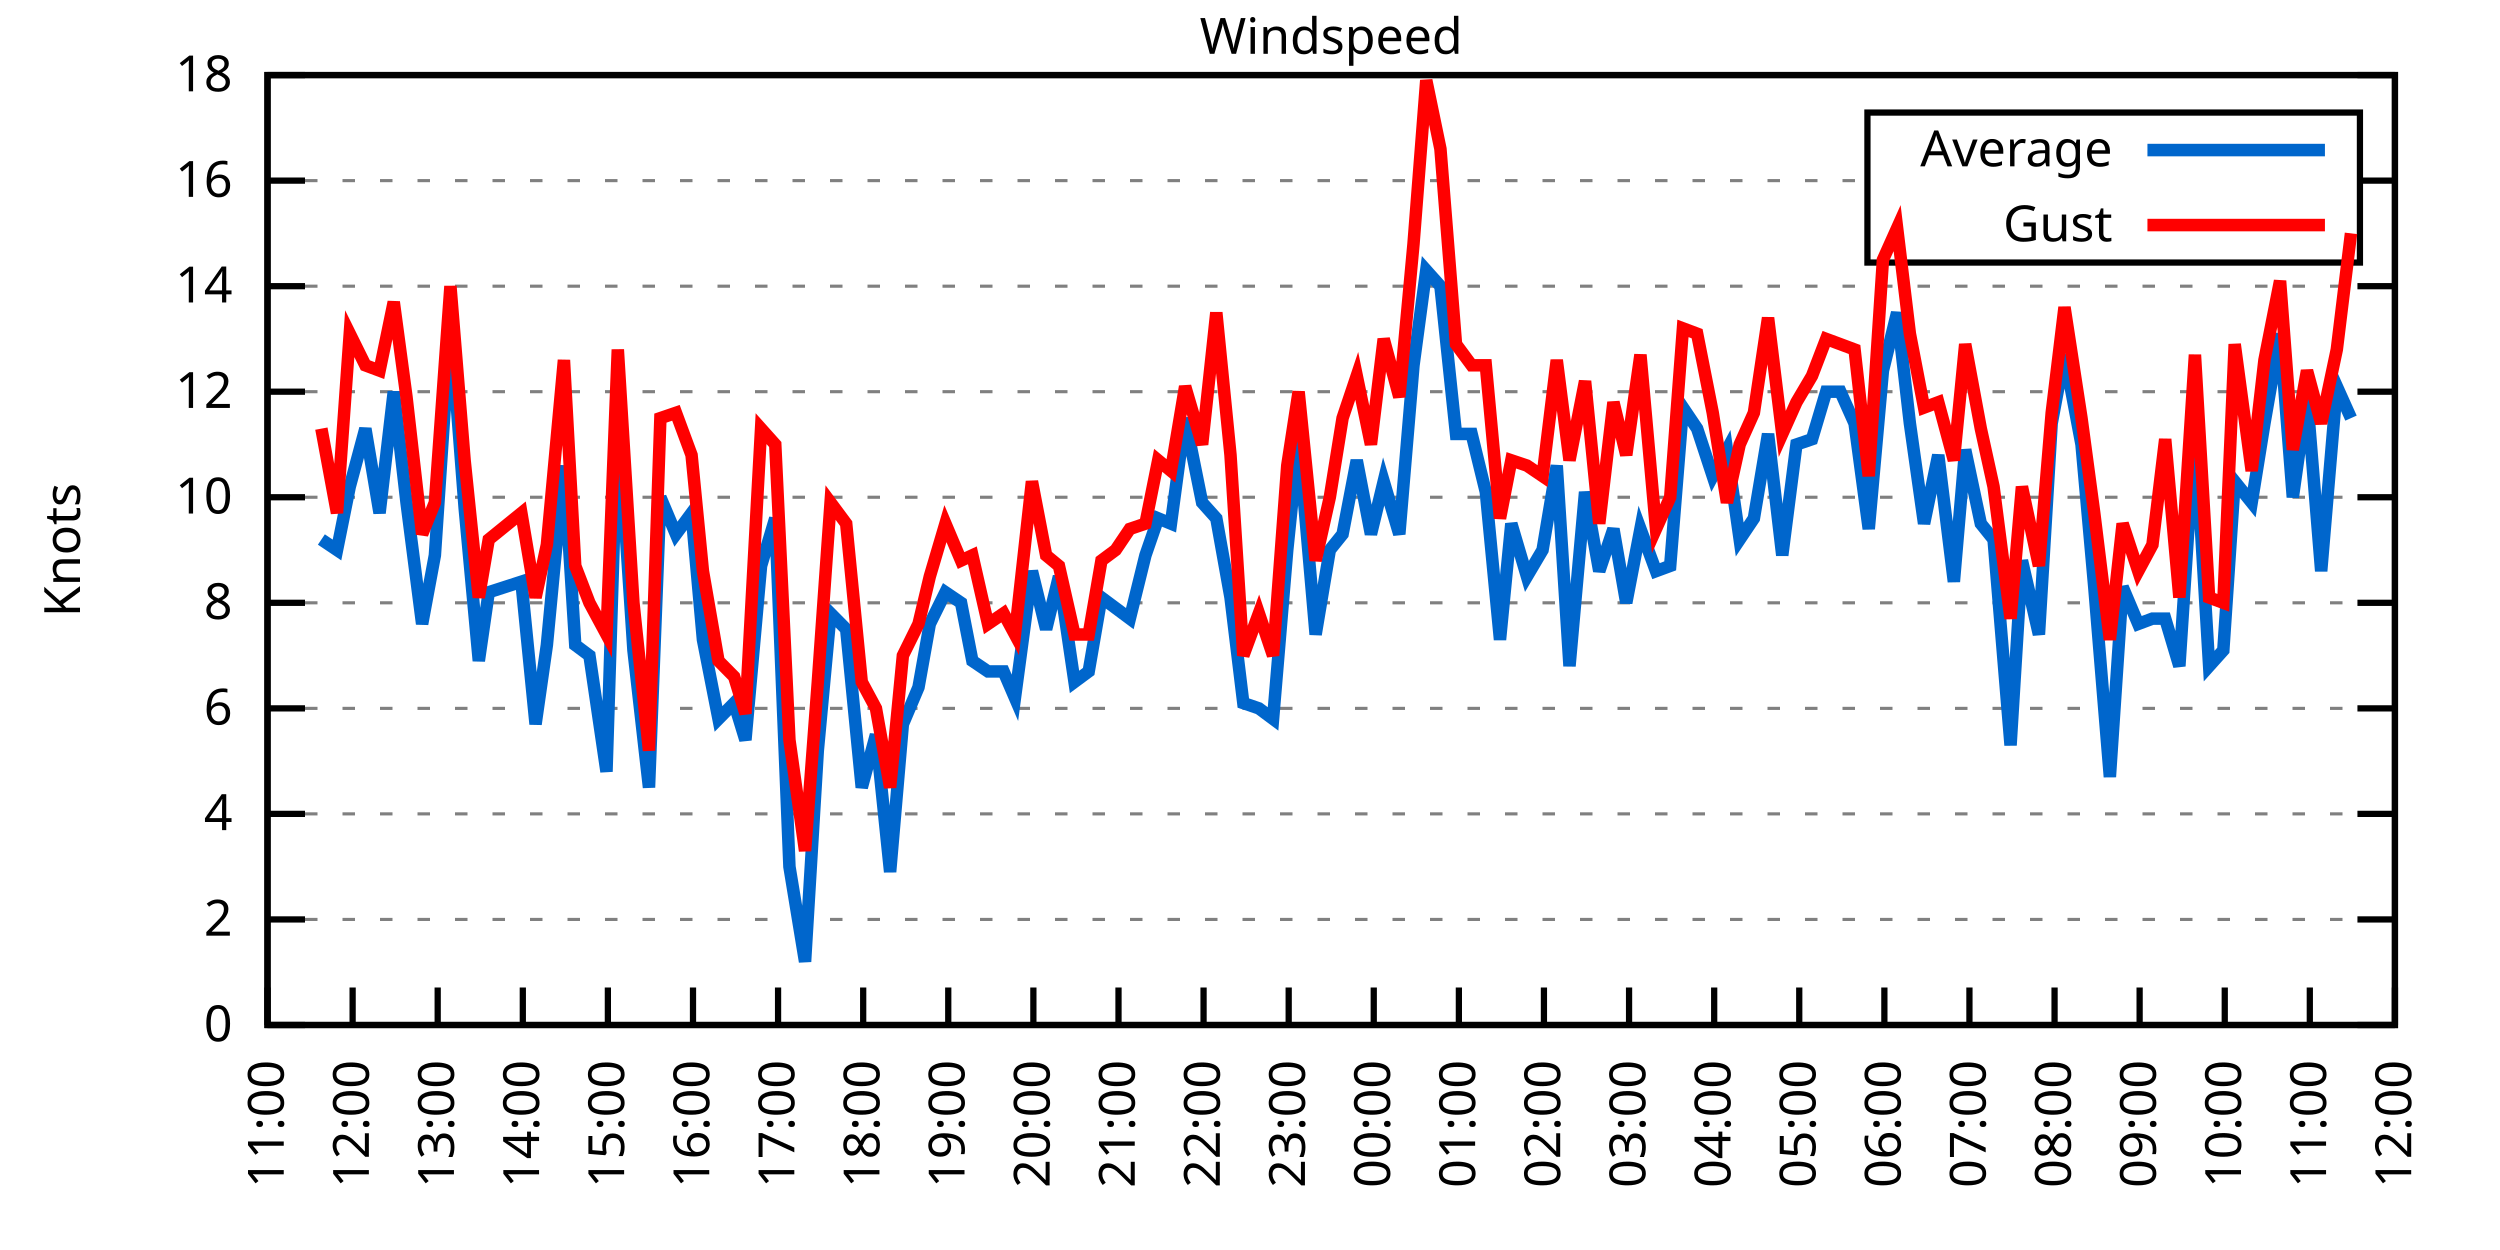
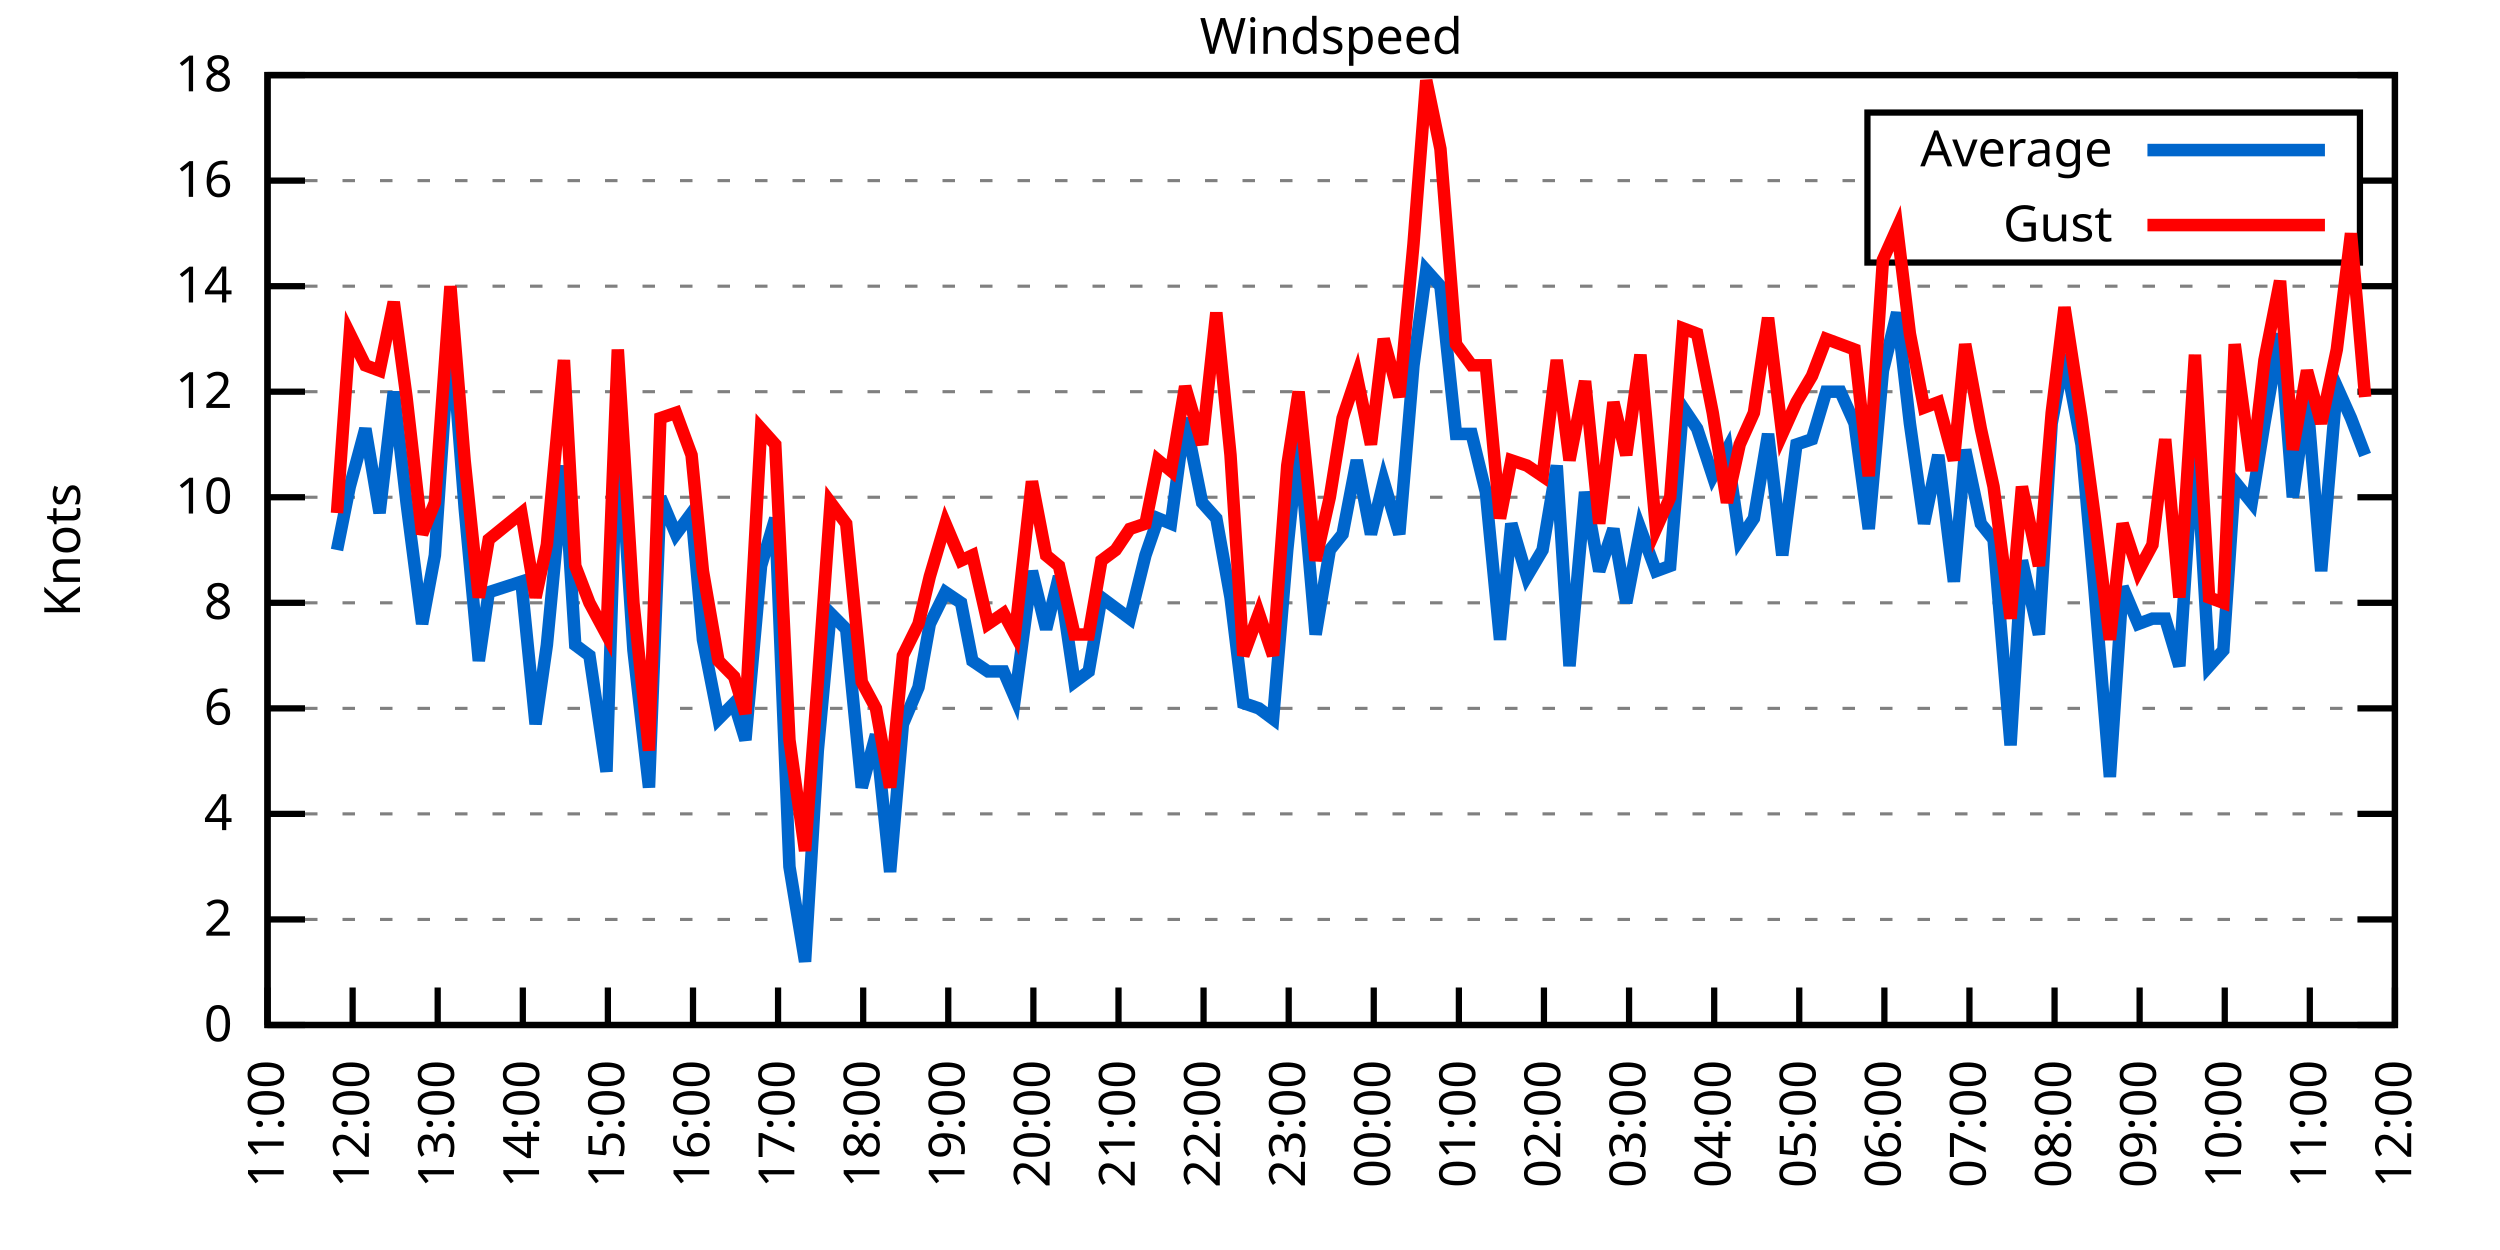
<svg xmlns="http://www.w3.org/2000/svg" xmlns:xlink="http://www.w3.org/1999/xlink" width="400" height="200" viewBox="0 0 400 200">
  <g id="gnuplot_canvas">
    <rect x="0" y="0" width="400" height="200" fill="none" />
    <defs>
      <circle id="gpDot" r="0.5" stroke-width="0.5" stroke="currentColor" />
      <path id="gpPt0" stroke-width="0.333" stroke="currentColor" d="M-1,0 h2 M0,-1 v2" />
      <path id="gpPt1" stroke-width="0.333" stroke="currentColor" d="M-1,-1 L1,1 M1,-1 L-1,1" />
      <path id="gpPt2" stroke-width="0.333" stroke="currentColor" d="M-1,0 L1,0 M0,-1 L0,1 M-1,-1 L1,1 M-1,1 L1,-1" />
      <rect id="gpPt3" stroke-width="0.333" stroke="currentColor" x="-1" y="-1" width="2" height="2" />
      <rect id="gpPt4" stroke-width="0.333" stroke="currentColor" fill="currentColor" x="-1" y="-1" width="2" height="2" />
      <circle id="gpPt5" stroke-width="0.333" stroke="currentColor" cx="0" cy="0" r="1" />
      <use xlink:href="#gpPt5" id="gpPt6" fill="currentColor" stroke="none" />
      <path id="gpPt7" stroke-width="0.333" stroke="currentColor" d="M0,-1.33 L-1.33,0.67 L1.33,0.67 z" />
      <use xlink:href="#gpPt7" id="gpPt8" fill="currentColor" stroke="none" />
      <use xlink:href="#gpPt7" id="gpPt9" stroke="currentColor" transform="rotate(180)" />
      <use xlink:href="#gpPt9" id="gpPt10" fill="currentColor" stroke="none" />
      <use xlink:href="#gpPt3" id="gpPt11" stroke="currentColor" transform="rotate(45)" />
      <use xlink:href="#gpPt11" id="gpPt12" fill="currentColor" stroke="none" />
      <path id="gpPt13" stroke-width="0.333" stroke="currentColor" d="M0,1.330 L1.265,0.411 L0.782,-1.067 L-0.782,-1.076 L-1.265,0.411 z" />
      <use xlink:href="#gpPt13" id="gpPt14" fill="currentColor" stroke="none" />
      <filter id="textbox" filterUnits="objectBoundingBox" x="0" y="0" height="1" width="1">
        <feFlood flood-color="white" flood-opacity="1" result="bgnd" />
        <feComposite in="SourceGraphic" in2="bgnd" operator="atop" />
      </filter>
      <filter id="greybox" filterUnits="objectBoundingBox" x="0" y="0" height="1" width="1">
        <feFlood flood-color="lightgrey" flood-opacity="1" result="grey" />
        <feComposite in="SourceGraphic" in2="grey" operator="atop" />
      </filter>
    </defs>
    <g fill="none" color="white" stroke="currentColor" stroke-width="1.00" stroke-linecap="butt" stroke-linejoin="miter">
</g>
    <g fill="none" color="black" stroke="currentColor" stroke-width="1.00" stroke-linecap="butt" stroke-linejoin="miter">
      <g stroke="none" shape-rendering="crispEdges">
        <polygon fill="rgb(255, 255, 255)" points="42.80,164.00 383.18,164.00 383.18,12.02 42.80,12.02 " />
      </g>
    </g>
    <g fill="none" color="black" stroke="currentColor" stroke-width="1.00" stroke-linecap="butt" stroke-linejoin="miter">
</g>
    <g fill="none" color="black" stroke="black" stroke-width="0.50" stroke-linecap="butt" stroke-linejoin="miter">
</g>
    <g fill="none" color="gray" stroke="currentColor" stroke-width="0.50" stroke-linecap="butt" stroke-linejoin="miter">
      <path stroke="gray" stroke-dasharray="2,4" class="gridline" d="M42.80,164.00 L383.19,164.00  " />
    </g>
    <g fill="none" color="gray" stroke="gray" stroke-width="1.00" stroke-linecap="butt" stroke-linejoin="miter">
</g>
    <g fill="none" color="black" stroke="currentColor" stroke-width="1.00" stroke-linecap="butt" stroke-linejoin="miter">
      <path stroke="black" d="M42.80,164.00 L48.80,164.00 M383.19,164.00 L377.19,164.00  " />
      <g transform="translate(37.20,166.60)" stroke="none" fill="black" font-family="Sans" font-size="8.00" text-anchor="end">
        <text>
          <tspan font-family="Sans"> 0</tspan>
        </text>
      </g>
    </g>
    <g fill="none" color="black" stroke="currentColor" stroke-width="1.00" stroke-linecap="butt" stroke-linejoin="miter">
</g>
    <g fill="none" color="black" stroke="black" stroke-width="0.50" stroke-linecap="butt" stroke-linejoin="miter">
</g>
    <g fill="none" color="gray" stroke="currentColor" stroke-width="0.50" stroke-linecap="butt" stroke-linejoin="miter">
      <path stroke="gray" stroke-dasharray="2,4" class="gridline" d="M42.80,147.11 L383.19,147.11  " />
    </g>
    <g fill="none" color="gray" stroke="gray" stroke-width="1.00" stroke-linecap="butt" stroke-linejoin="miter">
</g>
    <g fill="none" color="black" stroke="currentColor" stroke-width="1.00" stroke-linecap="butt" stroke-linejoin="miter">
      <path stroke="black" d="M42.80,147.11 L48.80,147.11 M383.19,147.11 L377.19,147.11  " />
      <g transform="translate(37.20,149.71)" stroke="none" fill="black" font-family="Sans" font-size="8.00" text-anchor="end">
        <text>
          <tspan font-family="Sans"> 2</tspan>
        </text>
      </g>
    </g>
    <g fill="none" color="black" stroke="currentColor" stroke-width="1.00" stroke-linecap="butt" stroke-linejoin="miter">
</g>
    <g fill="none" color="black" stroke="black" stroke-width="0.50" stroke-linecap="butt" stroke-linejoin="miter">
</g>
    <g fill="none" color="gray" stroke="currentColor" stroke-width="0.50" stroke-linecap="butt" stroke-linejoin="miter">
      <path stroke="gray" stroke-dasharray="2,4" class="gridline" d="M42.80,130.22 L383.19,130.22  " />
    </g>
    <g fill="none" color="gray" stroke="gray" stroke-width="1.00" stroke-linecap="butt" stroke-linejoin="miter">
</g>
    <g fill="none" color="black" stroke="currentColor" stroke-width="1.00" stroke-linecap="butt" stroke-linejoin="miter">
      <path stroke="black" d="M42.80,130.22 L48.80,130.22 M383.19,130.22 L377.19,130.22  " />
      <g transform="translate(37.20,132.82)" stroke="none" fill="black" font-family="Sans" font-size="8.00" text-anchor="end">
        <text>
          <tspan font-family="Sans"> 4</tspan>
        </text>
      </g>
    </g>
    <g fill="none" color="black" stroke="currentColor" stroke-width="1.00" stroke-linecap="butt" stroke-linejoin="miter">
</g>
    <g fill="none" color="black" stroke="black" stroke-width="0.50" stroke-linecap="butt" stroke-linejoin="miter">
</g>
    <g fill="none" color="gray" stroke="currentColor" stroke-width="0.50" stroke-linecap="butt" stroke-linejoin="miter">
      <path stroke="gray" stroke-dasharray="2,4" class="gridline" d="M42.80,113.34 L383.19,113.34  " />
    </g>
    <g fill="none" color="gray" stroke="gray" stroke-width="1.00" stroke-linecap="butt" stroke-linejoin="miter">
</g>
    <g fill="none" color="black" stroke="currentColor" stroke-width="1.00" stroke-linecap="butt" stroke-linejoin="miter">
      <path stroke="black" d="M42.80,113.34 L48.80,113.34 M383.19,113.34 L377.19,113.34  " />
      <g transform="translate(37.20,115.94)" stroke="none" fill="black" font-family="Sans" font-size="8.00" text-anchor="end">
        <text>
          <tspan font-family="Sans"> 6</tspan>
        </text>
      </g>
    </g>
    <g fill="none" color="black" stroke="currentColor" stroke-width="1.00" stroke-linecap="butt" stroke-linejoin="miter">
</g>
    <g fill="none" color="black" stroke="black" stroke-width="0.50" stroke-linecap="butt" stroke-linejoin="miter">
</g>
    <g fill="none" color="gray" stroke="currentColor" stroke-width="0.50" stroke-linecap="butt" stroke-linejoin="miter">
      <path stroke="gray" stroke-dasharray="2,4" class="gridline" d="M42.80,96.45 L383.19,96.45  " />
    </g>
    <g fill="none" color="gray" stroke="gray" stroke-width="1.00" stroke-linecap="butt" stroke-linejoin="miter">
</g>
    <g fill="none" color="black" stroke="currentColor" stroke-width="1.00" stroke-linecap="butt" stroke-linejoin="miter">
      <path stroke="black" d="M42.80,96.45 L48.80,96.45 M383.19,96.45 L377.19,96.45  " />
      <g transform="translate(37.20,99.05)" stroke="none" fill="black" font-family="Sans" font-size="8.00" text-anchor="end">
        <text>
          <tspan font-family="Sans"> 8</tspan>
        </text>
      </g>
    </g>
    <g fill="none" color="black" stroke="currentColor" stroke-width="1.00" stroke-linecap="butt" stroke-linejoin="miter">
</g>
    <g fill="none" color="black" stroke="black" stroke-width="0.50" stroke-linecap="butt" stroke-linejoin="miter">
</g>
    <g fill="none" color="gray" stroke="currentColor" stroke-width="0.50" stroke-linecap="butt" stroke-linejoin="miter">
      <path stroke="gray" stroke-dasharray="2,4" class="gridline" d="M42.80,79.56 L383.19,79.56  " />
    </g>
    <g fill="none" color="gray" stroke="gray" stroke-width="1.00" stroke-linecap="butt" stroke-linejoin="miter">
</g>
    <g fill="none" color="black" stroke="currentColor" stroke-width="1.00" stroke-linecap="butt" stroke-linejoin="miter">
      <path stroke="black" d="M42.80,79.56 L48.80,79.56 M383.19,79.56 L377.19,79.56  " />
      <g transform="translate(37.20,82.16)" stroke="none" fill="black" font-family="Sans" font-size="8.00" text-anchor="end">
        <text>
          <tspan font-family="Sans"> 10</tspan>
        </text>
      </g>
    </g>
    <g fill="none" color="black" stroke="currentColor" stroke-width="1.00" stroke-linecap="butt" stroke-linejoin="miter">
</g>
    <g fill="none" color="black" stroke="black" stroke-width="0.50" stroke-linecap="butt" stroke-linejoin="miter">
</g>
    <g fill="none" color="gray" stroke="currentColor" stroke-width="0.50" stroke-linecap="butt" stroke-linejoin="miter">
      <path stroke="gray" stroke-dasharray="2,4" class="gridline" d="M42.80,62.67 L383.19,62.67  " />
    </g>
    <g fill="none" color="gray" stroke="gray" stroke-width="1.00" stroke-linecap="butt" stroke-linejoin="miter">
</g>
    <g fill="none" color="black" stroke="currentColor" stroke-width="1.00" stroke-linecap="butt" stroke-linejoin="miter">
      <path stroke="black" d="M42.80,62.67 L48.80,62.67 M383.19,62.67 L377.19,62.67  " />
      <g transform="translate(37.20,65.27)" stroke="none" fill="black" font-family="Sans" font-size="8.00" text-anchor="end">
        <text>
          <tspan font-family="Sans"> 12</tspan>
        </text>
      </g>
    </g>
    <g fill="none" color="black" stroke="currentColor" stroke-width="1.00" stroke-linecap="butt" stroke-linejoin="miter">
</g>
    <g fill="none" color="black" stroke="black" stroke-width="0.50" stroke-linecap="butt" stroke-linejoin="miter">
</g>
    <g fill="none" color="gray" stroke="currentColor" stroke-width="0.50" stroke-linecap="butt" stroke-linejoin="miter">
      <path stroke="gray" stroke-dasharray="2,4" class="gridline" d="M42.80,45.79 L383.19,45.79  " />
    </g>
    <g fill="none" color="gray" stroke="gray" stroke-width="1.00" stroke-linecap="butt" stroke-linejoin="miter">
</g>
    <g fill="none" color="black" stroke="currentColor" stroke-width="1.00" stroke-linecap="butt" stroke-linejoin="miter">
      <path stroke="black" d="M42.80,45.79 L48.80,45.79 M383.19,45.79 L377.19,45.79  " />
      <g transform="translate(37.20,48.39)" stroke="none" fill="black" font-family="Sans" font-size="8.00" text-anchor="end">
        <text>
          <tspan font-family="Sans"> 14</tspan>
        </text>
      </g>
    </g>
    <g fill="none" color="black" stroke="currentColor" stroke-width="1.00" stroke-linecap="butt" stroke-linejoin="miter">
</g>
    <g fill="none" color="black" stroke="black" stroke-width="0.50" stroke-linecap="butt" stroke-linejoin="miter">
</g>
    <g fill="none" color="gray" stroke="currentColor" stroke-width="0.50" stroke-linecap="butt" stroke-linejoin="miter">
      <path stroke="gray" stroke-dasharray="2,4" class="gridline" d="M42.80,28.90 L298.79,28.90 M377.59,28.90 L383.19,28.90  " />
    </g>
    <g fill="none" color="gray" stroke="gray" stroke-width="1.00" stroke-linecap="butt" stroke-linejoin="miter">
</g>
    <g fill="none" color="black" stroke="currentColor" stroke-width="1.00" stroke-linecap="butt" stroke-linejoin="miter">
      <path stroke="black" d="M42.80,28.90 L48.80,28.90 M383.19,28.90 L377.19,28.90  " />
      <g transform="translate(37.20,31.50)" stroke="none" fill="black" font-family="Sans" font-size="8.00" text-anchor="end">
        <text>
          <tspan font-family="Sans"> 16</tspan>
        </text>
      </g>
    </g>
    <g fill="none" color="black" stroke="currentColor" stroke-width="1.00" stroke-linecap="butt" stroke-linejoin="miter">
</g>
    <g fill="none" color="black" stroke="black" stroke-width="0.50" stroke-linecap="butt" stroke-linejoin="miter">
</g>
    <g fill="none" color="gray" stroke="currentColor" stroke-width="0.50" stroke-linecap="butt" stroke-linejoin="miter">
      <path stroke="gray" stroke-dasharray="2,4" class="gridline" d="M42.80,12.01 L383.19,12.01  " />
    </g>
    <g fill="none" color="gray" stroke="gray" stroke-width="1.00" stroke-linecap="butt" stroke-linejoin="miter">
</g>
    <g fill="none" color="black" stroke="currentColor" stroke-width="1.00" stroke-linecap="butt" stroke-linejoin="miter">
      <path stroke="black" d="M42.80,12.01 L48.80,12.01 M383.19,12.01 L377.19,12.01  " />
      <g transform="translate(37.20,14.61)" stroke="none" fill="black" font-family="Sans" font-size="8.00" text-anchor="end">
        <text>
          <tspan font-family="Sans"> 18</tspan>
        </text>
      </g>
    </g>
    <g fill="none" color="black" stroke="currentColor" stroke-width="1.00" stroke-linecap="butt" stroke-linejoin="miter">
      <path stroke="black" d="M42.80,164.00 L42.80,158.00  " />
      <g transform="translate(45.40,169.60) rotate(270.00)" stroke="none" fill="black" font-family="Sans" font-size="8.00" text-anchor="end">
        <text>
          <tspan font-family="Sans">11:00</tspan>
        </text>
      </g>
    </g>
    <g fill="none" color="black" stroke="currentColor" stroke-width="1.00" stroke-linecap="butt" stroke-linejoin="miter">
      <path stroke="black" d="M56.42,164.00 L56.42,158.00  " />
      <g transform="translate(59.02,169.60) rotate(270.00)" stroke="none" fill="black" font-family="Sans" font-size="8.00" text-anchor="end">
        <text>
          <tspan font-family="Sans">12:00</tspan>
        </text>
      </g>
    </g>
    <g fill="none" color="black" stroke="currentColor" stroke-width="1.00" stroke-linecap="butt" stroke-linejoin="miter">
      <path stroke="black" d="M70.03,164.00 L70.03,158.00  " />
      <g transform="translate(72.63,169.60) rotate(270.00)" stroke="none" fill="black" font-family="Sans" font-size="8.00" text-anchor="end">
        <text>
          <tspan font-family="Sans">13:00</tspan>
        </text>
      </g>
    </g>
    <g fill="none" color="black" stroke="currentColor" stroke-width="1.00" stroke-linecap="butt" stroke-linejoin="miter">
      <path stroke="black" d="M83.65,164.00 L83.65,158.00  " />
      <g transform="translate(86.25,169.60) rotate(270.00)" stroke="none" fill="black" font-family="Sans" font-size="8.00" text-anchor="end">
        <text>
          <tspan font-family="Sans">14:00</tspan>
        </text>
      </g>
    </g>
    <g fill="none" color="black" stroke="currentColor" stroke-width="1.00" stroke-linecap="butt" stroke-linejoin="miter">
      <path stroke="black" d="M97.26,164.00 L97.26,158.00  " />
      <g transform="translate(99.86,169.60) rotate(270.00)" stroke="none" fill="black" font-family="Sans" font-size="8.00" text-anchor="end">
        <text>
          <tspan font-family="Sans">15:00</tspan>
        </text>
      </g>
    </g>
    <g fill="none" color="black" stroke="currentColor" stroke-width="1.00" stroke-linecap="butt" stroke-linejoin="miter">
      <path stroke="black" d="M110.88,164.00 L110.88,158.00  " />
      <g transform="translate(113.48,169.60) rotate(270.00)" stroke="none" fill="black" font-family="Sans" font-size="8.00" text-anchor="end">
        <text>
          <tspan font-family="Sans">16:00</tspan>
        </text>
      </g>
    </g>
    <g fill="none" color="black" stroke="currentColor" stroke-width="1.00" stroke-linecap="butt" stroke-linejoin="miter">
      <path stroke="black" d="M124.49,164.00 L124.49,158.00  " />
      <g transform="translate(127.09,169.60) rotate(270.00)" stroke="none" fill="black" font-family="Sans" font-size="8.00" text-anchor="end">
        <text>
          <tspan font-family="Sans">17:00</tspan>
        </text>
      </g>
    </g>
    <g fill="none" color="black" stroke="currentColor" stroke-width="1.00" stroke-linecap="butt" stroke-linejoin="miter">
      <path stroke="black" d="M138.11,164.00 L138.11,158.00  " />
      <g transform="translate(140.71,169.60) rotate(270.00)" stroke="none" fill="black" font-family="Sans" font-size="8.00" text-anchor="end">
        <text>
          <tspan font-family="Sans">18:00</tspan>
        </text>
      </g>
    </g>
    <g fill="none" color="black" stroke="currentColor" stroke-width="1.00" stroke-linecap="butt" stroke-linejoin="miter">
      <path stroke="black" d="M151.72,164.00 L151.72,158.00  " />
      <g transform="translate(154.32,169.60) rotate(270.00)" stroke="none" fill="black" font-family="Sans" font-size="8.00" text-anchor="end">
        <text>
          <tspan font-family="Sans">19:00</tspan>
        </text>
      </g>
    </g>
    <g fill="none" color="black" stroke="currentColor" stroke-width="1.00" stroke-linecap="butt" stroke-linejoin="miter">
      <path stroke="black" d="M165.34,164.00 L165.34,158.00  " />
      <g transform="translate(167.94,169.60) rotate(270.00)" stroke="none" fill="black" font-family="Sans" font-size="8.00" text-anchor="end">
        <text>
          <tspan font-family="Sans">20:00</tspan>
        </text>
      </g>
    </g>
    <g fill="none" color="black" stroke="currentColor" stroke-width="1.00" stroke-linecap="butt" stroke-linejoin="miter">
      <path stroke="black" d="M178.96,164.00 L178.96,158.00  " />
      <g transform="translate(181.56,169.60) rotate(270.00)" stroke="none" fill="black" font-family="Sans" font-size="8.00" text-anchor="end">
        <text>
          <tspan font-family="Sans">21:00</tspan>
        </text>
      </g>
    </g>
    <g fill="none" color="black" stroke="currentColor" stroke-width="1.00" stroke-linecap="butt" stroke-linejoin="miter">
      <path stroke="black" d="M192.57,164.00 L192.57,158.00  " />
      <g transform="translate(195.17,169.60) rotate(270.00)" stroke="none" fill="black" font-family="Sans" font-size="8.00" text-anchor="end">
        <text>
          <tspan font-family="Sans">22:00</tspan>
        </text>
      </g>
    </g>
    <g fill="none" color="black" stroke="currentColor" stroke-width="1.00" stroke-linecap="butt" stroke-linejoin="miter">
      <path stroke="black" d="M206.19,164.00 L206.19,158.00  " />
      <g transform="translate(208.79,169.60) rotate(270.00)" stroke="none" fill="black" font-family="Sans" font-size="8.00" text-anchor="end">
        <text>
          <tspan font-family="Sans">23:00</tspan>
        </text>
      </g>
    </g>
    <g fill="none" color="black" stroke="currentColor" stroke-width="1.00" stroke-linecap="butt" stroke-linejoin="miter">
      <path stroke="black" d="M219.80,164.00 L219.80,158.00  " />
      <g transform="translate(222.40,169.60) rotate(270.00)" stroke="none" fill="black" font-family="Sans" font-size="8.00" text-anchor="end">
        <text>
          <tspan font-family="Sans">00:00</tspan>
        </text>
      </g>
    </g>
    <g fill="none" color="black" stroke="currentColor" stroke-width="1.00" stroke-linecap="butt" stroke-linejoin="miter">
      <path stroke="black" d="M233.42,164.00 L233.42,158.00  " />
      <g transform="translate(236.02,169.60) rotate(270.00)" stroke="none" fill="black" font-family="Sans" font-size="8.00" text-anchor="end">
        <text>
          <tspan font-family="Sans">01:00</tspan>
        </text>
      </g>
    </g>
    <g fill="none" color="black" stroke="currentColor" stroke-width="1.00" stroke-linecap="butt" stroke-linejoin="miter">
      <path stroke="black" d="M247.03,164.00 L247.03,158.00  " />
      <g transform="translate(249.63,169.60) rotate(270.00)" stroke="none" fill="black" font-family="Sans" font-size="8.00" text-anchor="end">
        <text>
          <tspan font-family="Sans">02:00</tspan>
        </text>
      </g>
    </g>
    <g fill="none" color="black" stroke="currentColor" stroke-width="1.00" stroke-linecap="butt" stroke-linejoin="miter">
      <path stroke="black" d="M260.65,164.00 L260.65,158.00  " />
      <g transform="translate(263.25,169.60) rotate(270.00)" stroke="none" fill="black" font-family="Sans" font-size="8.00" text-anchor="end">
        <text>
          <tspan font-family="Sans">03:00</tspan>
        </text>
      </g>
    </g>
    <g fill="none" color="black" stroke="currentColor" stroke-width="1.00" stroke-linecap="butt" stroke-linejoin="miter">
      <path stroke="black" d="M274.27,164.00 L274.27,158.00  " />
      <g transform="translate(276.87,169.60) rotate(270.00)" stroke="none" fill="black" font-family="Sans" font-size="8.00" text-anchor="end">
        <text>
          <tspan font-family="Sans">04:00</tspan>
        </text>
      </g>
    </g>
    <g fill="none" color="black" stroke="currentColor" stroke-width="1.00" stroke-linecap="butt" stroke-linejoin="miter">
      <path stroke="black" d="M287.88,164.00 L287.88,158.00  " />
      <g transform="translate(290.48,169.60) rotate(270.00)" stroke="none" fill="black" font-family="Sans" font-size="8.00" text-anchor="end">
        <text>
          <tspan font-family="Sans">05:00</tspan>
        </text>
      </g>
    </g>
    <g fill="none" color="black" stroke="currentColor" stroke-width="1.00" stroke-linecap="butt" stroke-linejoin="miter">
      <path stroke="black" d="M301.50,164.00 L301.50,158.00  " />
      <g transform="translate(304.10,169.60) rotate(270.00)" stroke="none" fill="black" font-family="Sans" font-size="8.00" text-anchor="end">
        <text>
          <tspan font-family="Sans">06:00</tspan>
        </text>
      </g>
    </g>
    <g fill="none" color="black" stroke="currentColor" stroke-width="1.00" stroke-linecap="butt" stroke-linejoin="miter">
      <path stroke="black" d="M315.11,164.00 L315.11,158.00  " />
      <g transform="translate(317.71,169.60) rotate(270.00)" stroke="none" fill="black" font-family="Sans" font-size="8.00" text-anchor="end">
        <text>
          <tspan font-family="Sans">07:00</tspan>
        </text>
      </g>
    </g>
    <g fill="none" color="black" stroke="currentColor" stroke-width="1.00" stroke-linecap="butt" stroke-linejoin="miter">
      <path stroke="black" d="M328.73,164.00 L328.73,158.00  " />
      <g transform="translate(331.33,169.60) rotate(270.00)" stroke="none" fill="black" font-family="Sans" font-size="8.00" text-anchor="end">
        <text>
          <tspan font-family="Sans">08:00</tspan>
        </text>
      </g>
    </g>
    <g fill="none" color="black" stroke="currentColor" stroke-width="1.00" stroke-linecap="butt" stroke-linejoin="miter">
      <path stroke="black" d="M342.34,164.00 L342.34,158.00  " />
      <g transform="translate(344.94,169.60) rotate(270.00)" stroke="none" fill="black" font-family="Sans" font-size="8.00" text-anchor="end">
        <text>
          <tspan font-family="Sans">09:00</tspan>
        </text>
      </g>
    </g>
    <g fill="none" color="black" stroke="currentColor" stroke-width="1.00" stroke-linecap="butt" stroke-linejoin="miter">
      <path stroke="black" d="M355.96,164.00 L355.96,158.00  " />
      <g transform="translate(358.56,169.60) rotate(270.00)" stroke="none" fill="black" font-family="Sans" font-size="8.00" text-anchor="end">
        <text>
          <tspan font-family="Sans">10:00</tspan>
        </text>
      </g>
    </g>
    <g fill="none" color="black" stroke="currentColor" stroke-width="1.00" stroke-linecap="butt" stroke-linejoin="miter">
      <path stroke="black" d="M369.57,164.00 L369.57,158.00  " />
      <g transform="translate(372.17,169.60) rotate(270.00)" stroke="none" fill="black" font-family="Sans" font-size="8.00" text-anchor="end">
        <text>
          <tspan font-family="Sans">11:00</tspan>
        </text>
      </g>
    </g>
    <g fill="none" color="black" stroke="currentColor" stroke-width="1.00" stroke-linecap="butt" stroke-linejoin="miter">
      <path stroke="black" d="M383.19,164.00 L383.19,158.00  " />
      <g transform="translate(385.79,169.60) rotate(270.00)" stroke="none" fill="black" font-family="Sans" font-size="8.00" text-anchor="end">
        <text>
          <tspan font-family="Sans">12:00</tspan>
        </text>
      </g>
    </g>
    <g fill="none" color="black" stroke="currentColor" stroke-width="1.00" stroke-linecap="butt" stroke-linejoin="miter">
</g>
    <g fill="none" color="black" stroke="currentColor" stroke-width="1.00" stroke-linecap="butt" stroke-linejoin="miter">
      <path stroke="black" d="M42.80,12.01 L42.80,164.00 L383.19,164.00 L383.19,12.01 L42.80,12.01 Z  " />
    </g>
    <g fill="none" color="black" stroke="currentColor" stroke-width="1.00" stroke-linecap="butt" stroke-linejoin="miter">
</g>
    <g fill="none" color="black" stroke="currentColor" stroke-width="1.00" stroke-linecap="butt" stroke-linejoin="miter">
      <path stroke="black" d="M298.79,42.01 L298.79,18.01 L377.59,18.01 L377.59,42.01 L298.79,42.01 Z  " />
    </g>
    <g id="Windspeed_plot_1">
      <g fill="none" color="white" stroke="black" stroke-width="2.00" stroke-linecap="butt" stroke-linejoin="miter">
</g>
      <g fill="none" color="black" stroke="currentColor" stroke-width="2.00" stroke-linecap="butt" stroke-linejoin="miter">
        <g transform="translate(337.99,26.61)" stroke="none" fill="black" font-family="Sans" font-size="8.00" text-anchor="end">
          <text>
            <tspan font-family="Sans">Average</tspan>
          </text>
        </g>
      </g>
      <g fill="none" color="black" stroke="currentColor" stroke-width="2.00" stroke-linecap="butt" stroke-linejoin="miter">
-         <path stroke="rgb(  0, 102, 204)" d="M343.59,24.01 L371.99,24.01 M51.42,86.32 L53.92,88.00 L55.96,77.87 L58.46,68.58 L60.73,82.09 L63.00,62.67   L65.04,80.41 L67.54,99.83 L69.58,88.85 L72.07,51.70 L74.34,81.25 L76.61,105.74 L78.20,94.76 L83.42,93.07   L85.69,115.87 L87.50,103.20 L90.23,74.49 L92.04,103.20 L94.31,104.89 L97.04,123.47 L98.85,66.05 L101.35,104.05   L103.84,126.00 L105.66,79.56 L108.15,85.47 L110.65,82.09 L112.47,102.36 L114.96,115.03 L117.46,112.49 L119.27,118.40   L121.77,90.54 L124.04,82.94 L126.31,138.67 L128.81,153.87 L130.85,120.09 L132.89,98.14 L135.39,100.67 L137.88,126.00   L140.15,117.56 L142.42,139.51 L144.46,115.87 L146.96,109.96 L148.77,99.83 L151.27,94.76 L153.77,96.45 L155.58,105.74   L158.08,107.43 L160.57,107.43 L162.39,111.65 L165.11,91.38 L167.38,100.67 L169.43,92.23 L171.92,109.11 L174.19,107.43   L176.23,95.60 L178.50,97.29 L180.77,98.98 L183.27,88.85 L185.31,82.94 L187.35,83.78 L189.62,66.90 L192.34,80.41   L194.61,82.94 L196.88,95.60 L198.93,112.49 L201.42,113.34 L203.69,115.03 L205.96,88.00 L207.78,70.27 L210.50,101.52   L212.77,88.00 L214.81,85.47 L217.08,73.65 L219.35,85.47 L221.39,77.03 L223.89,85.47 L226.16,58.45 L228.20,43.25   L230.47,45.79 L232.96,69.43 L235.46,69.43 L237.73,78.72 L240.00,102.36 L241.81,83.78 L244.31,92.23 L246.81,88.00   L249.08,74.49 L251.12,106.58 L253.61,78.72 L255.88,91.38 L258.15,84.63 L260.20,96.45 L262.47,84.63 L264.96,91.38   L267.23,90.54 L269.27,65.21 L271.54,68.58 L274.04,76.18 L276.31,71.96 L278.35,86.32 L280.62,82.94 L282.89,69.43   L285.16,88.85 L287.43,71.12 L289.92,70.27 L292.19,62.67 L294.46,62.67 L296.73,67.74 L299.00,84.63 L301.27,59.30   L303.54,50.01 L305.58,67.74 L307.85,83.78 L310.12,72.81 L312.62,93.07 L314.43,71.96 L316.93,83.78 L318.97,86.32   L321.69,119.25 L323.51,89.69 L326.23,101.52 L328.27,67.74 L330.32,56.76 L333.04,71.12 L335.08,93.92 L337.58,124.31   L339.62,93.92 L342.12,99.83 L344.39,98.98 L346.43,98.98 L348.70,106.58 L351.19,68.58 L353.46,106.58 L355.73,104.05   L357.55,77.03 L360.27,80.41 L362.31,67.74 L364.81,53.39 L366.85,79.56 L369.12,63.52 L371.39,91.38 L373.89,61.83   L376.16,66.90  " />
+         <path stroke="rgb(  0, 102, 204)" d="M343.59,24.01 L371.99,24.01 M53.92,88.00 L55.96,77.87 L58.46,68.58 L60.73,82.09 L63.00,62.67 L65.04,80.41   L67.54,99.83 L69.58,88.85 L72.07,51.70 L74.34,81.25 L76.61,105.74 L78.20,94.76 L83.42,93.07 L85.69,115.87   L87.50,103.20 L90.23,74.49 L92.04,103.20 L94.31,104.89 L97.04,123.47 L98.85,66.05 L101.35,104.05 L103.84,126.00   L105.66,79.56 L108.15,85.47 L110.65,82.09 L112.47,102.36 L114.96,115.03 L117.46,112.49 L119.27,118.40 L121.77,90.54   L124.04,82.94 L126.31,138.67 L128.81,153.87 L130.85,120.09 L132.89,98.14 L135.39,100.67 L137.88,126.00 L140.15,117.56   L142.42,139.51 L144.46,115.87 L146.96,109.96 L148.77,99.83 L151.27,94.76 L153.77,96.45 L155.58,105.74 L158.08,107.43   L160.57,107.43 L162.39,111.65 L165.11,91.38 L167.38,100.67 L169.43,92.23 L171.92,109.11 L174.19,107.43 L176.23,95.60   L178.50,97.29 L180.77,98.98 L183.27,88.85 L185.31,82.94 L187.35,83.78 L189.62,66.90 L192.34,80.41 L194.61,82.94   L196.88,95.60 L198.93,112.49 L201.42,113.34 L203.69,115.03 L205.96,88.00 L207.78,70.27 L210.50,101.52 L212.77,88.00   L214.81,85.47 L217.08,73.65 L219.35,85.47 L221.39,77.03 L223.89,85.47 L226.16,58.45 L228.20,43.25 L230.47,45.79   L232.96,69.43 L235.46,69.43 L237.73,78.72 L240.00,102.36 L241.81,83.78 L244.31,92.23 L246.81,88.00 L249.08,74.49   L251.12,106.58 L253.61,78.72 L255.88,91.38 L258.15,84.63 L260.20,96.45 L262.47,84.63 L264.96,91.38 L267.23,90.54   L269.27,65.21 L271.54,68.58 L274.04,76.18 L276.31,71.96 L278.35,86.32 L280.62,82.94 L282.89,69.43 L285.16,88.85   L287.43,71.12 L289.92,70.27 L292.19,62.67 L294.46,62.67 L296.73,67.74 L299.00,84.63 L301.27,59.30 L303.54,50.01   L305.58,67.74 L307.85,83.78 L310.12,72.81 L312.62,93.07 L314.43,71.96 L316.93,83.78 L318.97,86.32 L321.69,119.25   L323.51,89.69 L326.23,101.52 L328.27,67.74 L330.32,56.76 L333.04,71.12 L335.08,93.92 L337.58,124.31 L339.62,93.92   L342.12,99.83 L344.39,98.98 L346.43,98.98 L348.70,106.58 L351.19,68.58 L353.46,106.58 L355.73,104.05 L357.55,77.03   L360.27,80.41 L362.31,67.74 L364.81,53.39 L366.85,79.56 L369.12,63.52 L371.39,91.38 L373.89,61.83 L376.16,66.90   L378.42,72.81  " />
      </g>
    </g>
    <g id="Windspeed_plot_2">
      <g fill="none" color="black" stroke="currentColor" stroke-width="2.00" stroke-linecap="butt" stroke-linejoin="miter">
        <g transform="translate(337.99,38.61)" stroke="none" fill="black" font-family="Sans" font-size="8.00" text-anchor="end">
          <text>
            <tspan font-family="Sans">Gust</tspan>
          </text>
        </g>
      </g>
      <g fill="none" color="black" stroke="currentColor" stroke-width="2.00" stroke-linecap="butt" stroke-linejoin="miter">
-         <path stroke="rgb(255,   0,   0)" d="M343.59,36.01 L371.99,36.01 M51.42,68.58 L53.92,82.09 L55.96,53.39 L58.46,58.45 L60.73,59.30 L63.00,48.32   L65.04,63.52 L67.54,85.47 L69.58,80.41 L72.07,45.79 L74.34,73.65 L76.61,95.60 L78.20,86.32 L83.42,82.09   L85.69,95.60 L87.50,87.16 L90.23,57.61 L92.04,90.54 L94.31,96.45 L97.04,101.52 L98.85,55.92 L101.35,96.45   L103.84,120.09 L105.66,66.90 L108.15,66.05 L110.65,72.81 L112.47,91.38 L114.96,105.74 L117.46,108.27 L119.27,114.18   L121.77,68.58 L124.04,71.12 L126.31,118.40 L128.81,136.14 L130.85,109.11 L132.89,80.41 L135.39,83.78 L137.88,109.11   L140.15,113.34 L142.42,126.00 L144.46,104.89 L146.96,99.83 L148.77,92.23 L151.27,83.78 L153.77,89.69 L155.58,88.85   L158.08,99.83 L160.57,98.14 L162.39,101.52 L165.11,77.03 L167.38,88.85 L169.43,90.54 L171.92,101.52 L174.19,101.52   L176.23,89.69 L178.50,88.00 L180.77,84.63 L183.27,83.78 L185.31,73.65 L187.35,75.34 L189.62,61.83 L192.34,71.12   L194.61,50.01 L196.88,72.81 L198.93,104.89 L201.42,98.14 L203.69,104.89 L205.96,74.49 L207.78,62.67 L210.50,89.69   L212.77,79.56 L214.81,66.90 L217.08,60.14 L219.35,71.12 L221.39,54.23 L223.89,63.52 L226.16,39.03 L228.20,12.85   L230.47,23.83 L232.96,55.07 L235.46,58.45 L237.73,58.45 L240.00,82.94 L241.81,73.65 L244.31,74.49 L246.81,76.18   L249.08,57.61 L251.12,73.65 L253.61,60.98 L255.88,83.78 L258.15,64.36 L260.20,72.81 L262.47,56.76 L264.96,84.63   L267.23,79.56 L269.27,52.54 L271.54,53.39 L274.04,66.05 L276.31,80.41 L278.35,71.12 L280.62,66.05 L282.89,50.85   L285.16,69.43 L287.43,64.36 L289.92,60.14 L292.19,54.23 L294.46,55.07 L296.73,55.92 L299.00,76.18 L301.27,41.56   L303.54,36.50 L305.58,53.39 L307.85,65.21 L310.12,64.36 L312.62,73.65 L314.43,55.07 L316.93,68.58 L318.97,77.87   L321.69,98.98 L323.51,77.87 L326.23,90.54 L328.27,66.05 L330.32,49.16 L333.04,66.90 L335.08,82.09 L337.58,102.36   L339.62,83.78 L342.12,91.38 L344.39,87.16 L346.43,70.27 L348.70,95.60 L351.19,56.76 L353.46,95.60 L355.73,96.45   L357.55,55.07 L360.27,75.34 L362.31,57.61 L364.81,44.94 L366.85,71.96 L369.12,59.30 L371.39,67.74 L373.89,55.92   L376.16,37.34  " />
+         <path stroke="rgb(255,   0,   0)" d="M343.59,36.01 L371.99,36.01 M53.92,82.09 L55.96,53.39 L58.46,58.45 L60.73,59.30 L63.00,48.32 L65.04,63.52   L67.54,85.47 L69.58,80.41 L72.07,45.79 L74.34,73.65 L76.61,95.60 L78.20,86.32 L83.42,82.09 L85.69,95.60   L87.50,87.16 L90.23,57.61 L92.04,90.54 L94.31,96.45 L97.04,101.52 L98.85,55.92 L101.35,96.45 L103.84,120.09   L105.66,66.90 L108.15,66.05 L110.65,72.81 L112.47,91.38 L114.96,105.74 L117.46,108.27 L119.27,114.18 L121.77,68.58   L124.04,71.12 L126.31,118.40 L128.81,136.14 L130.85,109.11 L132.89,80.41 L135.39,83.78 L137.88,109.11 L140.15,113.34   L142.42,126.00 L144.46,104.89 L146.96,99.83 L148.77,92.23 L151.27,83.78 L153.77,89.69 L155.58,88.85 L158.08,99.83   L160.57,98.14 L162.39,101.52 L165.11,77.03 L167.38,88.85 L169.43,90.54 L171.92,101.52 L174.19,101.52 L176.23,89.69   L178.50,88.00 L180.77,84.63 L183.27,83.78 L185.31,73.65 L187.35,75.34 L189.62,61.83 L192.34,71.12 L194.61,50.01   L196.88,72.81 L198.93,104.89 L201.42,98.14 L203.69,104.89 L205.96,74.49 L207.78,62.67 L210.50,89.69 L212.77,79.56   L214.81,66.90 L217.08,60.14 L219.35,71.12 L221.39,54.23 L223.89,63.52 L226.16,39.03 L228.20,12.85 L230.47,23.83   L232.96,55.07 L235.46,58.45 L237.73,58.45 L240.00,82.94 L241.81,73.65 L244.31,74.49 L246.81,76.18 L249.08,57.61   L251.12,73.65 L253.61,60.98 L255.88,83.78 L258.15,64.36 L260.20,72.81 L262.47,56.76 L264.96,84.63 L267.23,79.56   L269.27,52.54 L271.54,53.39 L274.04,66.05 L276.31,80.41 L278.35,71.12 L280.62,66.05 L282.89,50.85 L285.16,69.43   L287.43,64.36 L289.92,60.14 L292.19,54.23 L294.46,55.07 L296.73,55.92 L299.00,76.18 L301.27,41.56 L303.54,36.50   L305.58,53.39 L307.85,65.21 L310.12,64.36 L312.62,73.65 L314.43,55.07 L316.93,68.58 L318.97,77.87 L321.69,98.98   L323.51,77.87 L326.23,90.54 L328.27,66.05 L330.32,49.16 L333.04,66.90 L335.08,82.09 L337.58,102.36 L339.62,83.78   L342.12,91.38 L344.39,87.16 L346.43,70.27 L348.70,95.60 L351.19,56.76 L353.46,95.60 L355.73,96.45 L357.55,55.07   L360.27,75.34 L362.31,57.61 L364.81,44.94 L366.85,71.96 L369.12,59.30 L371.39,67.74 L373.89,55.92 L376.16,37.34   L378.42,63.52  " />
      </g>
    </g>
    <g fill="none" color="black" stroke="currentColor" stroke-width="2.00" stroke-linecap="butt" stroke-linejoin="miter">
</g>
    <g fill="none" color="black" stroke="black" stroke-width="1.00" stroke-linecap="butt" stroke-linejoin="miter">
</g>
    <g fill="none" color="black" stroke="currentColor" stroke-width="1.00" stroke-linecap="butt" stroke-linejoin="miter">
      <path stroke="black" d="M42.80,12.01 L42.80,164.00 L383.19,164.00 L383.19,12.01 L42.80,12.01 Z  " />
      <g transform="translate(12.80,88.01) rotate(270.00)" stroke="none" fill="black" font-family="Sans" font-size="8.00" text-anchor="middle">
        <text>
          <tspan font-family="Sans">Knots</tspan>
        </text>
      </g>
    </g>
    <g fill="none" color="black" stroke="currentColor" stroke-width="1.00" stroke-linecap="butt" stroke-linejoin="miter">
</g>
    <g fill="none" color="black" stroke="currentColor" stroke-width="1.00" stroke-linecap="butt" stroke-linejoin="miter">
      <g transform="translate(212.99,8.61)" stroke="none" fill="black" font-family="Sans" font-size="8.00" text-anchor="middle">
        <text>
          <tspan font-family="Sans">Windspeed</tspan>
        </text>
      </g>
    </g>
    <g fill="none" color="black" stroke="currentColor" stroke-width="1.00" stroke-linecap="butt" stroke-linejoin="miter">
</g>
  </g>
</svg>
